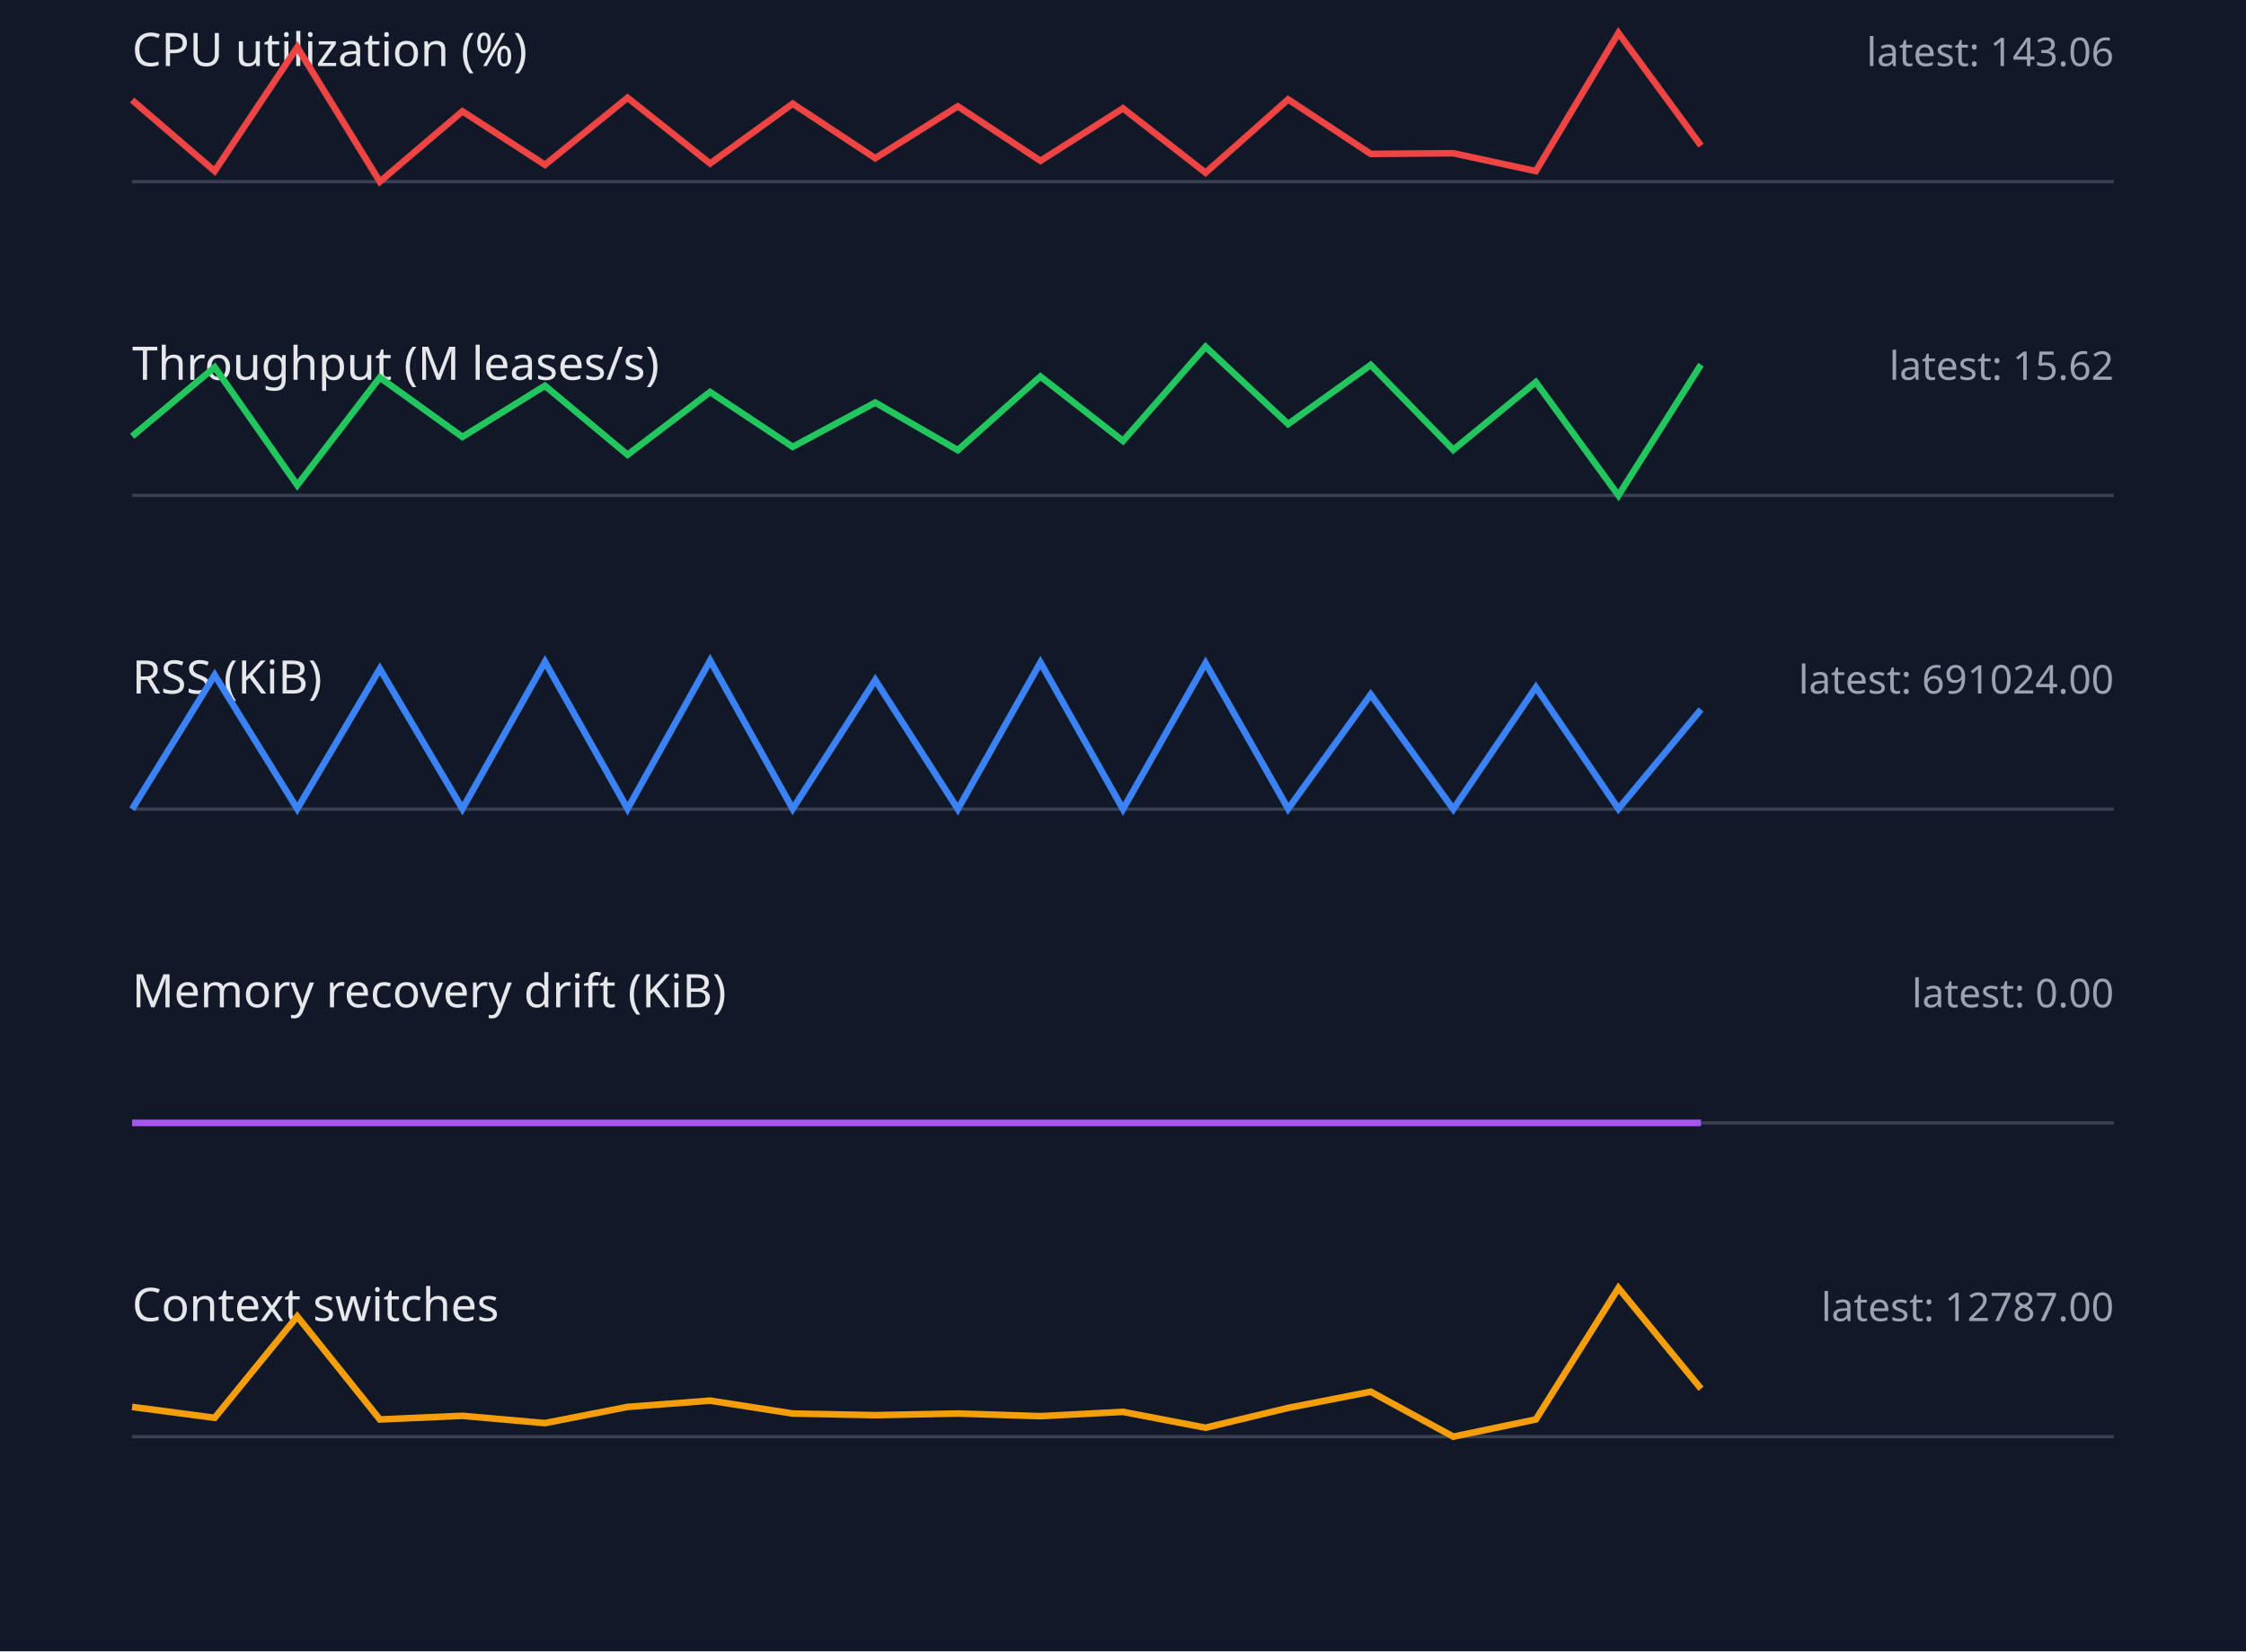
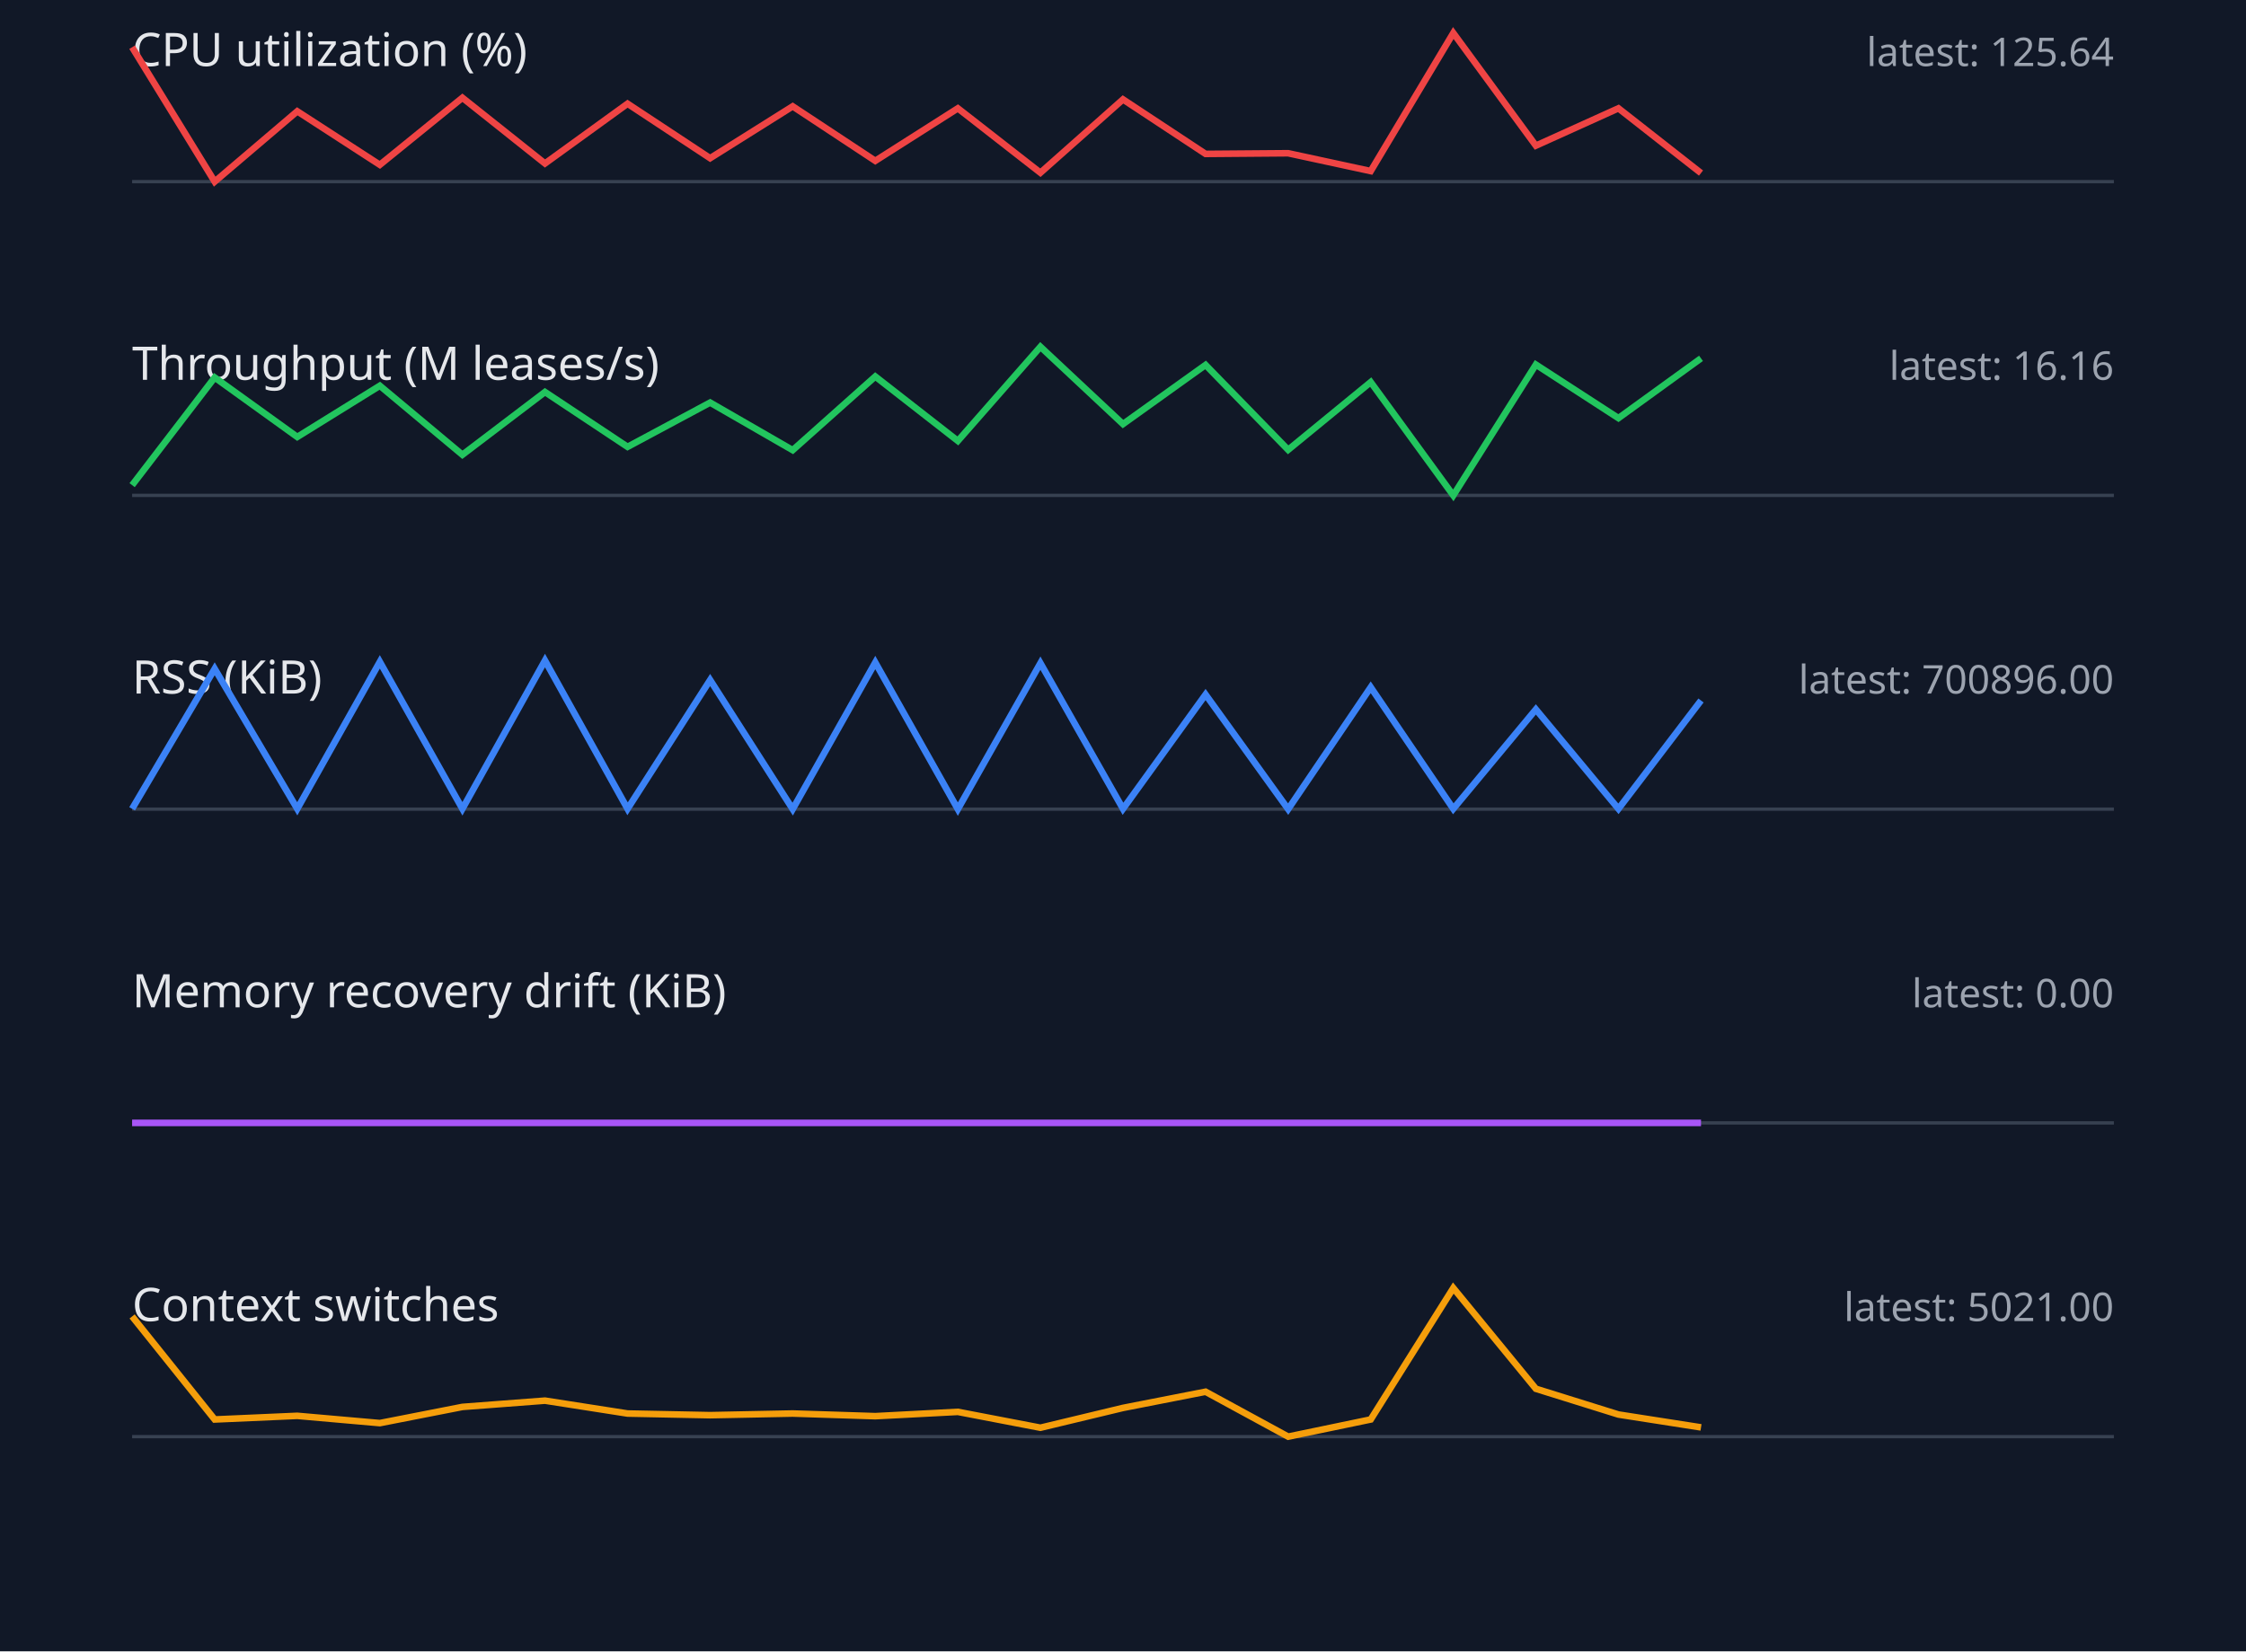
<svg xmlns="http://www.w3.org/2000/svg" width="680" height="500" viewBox="0 0 680 500">
  <style>.label{font:14px sans-serif;fill:#e5e7eb}.value{font:12px sans-serif;fill:#9ca3af}.axis{stroke:#374151}.series{fill:none;stroke-width:2}</style>
  <rect width="100%" height="100%" fill="#111827" />
  <text x="40" y="20" class="label">CPU utilization (%)</text>
-   <text x="640" y="20" text-anchor="end" class="value">latest: 143.06</text>
+   <text x="640" y="20" text-anchor="end" class="value">latest: 125.64</text>
  <line x1="40" y1="55" x2="640" y2="55" class="axis" />
-   <polyline points="40,30.3 65,51.8 90,14.3 115,55.0 140,33.7 165,49.9 190,29.6 215,49.5 240,31.4 265,47.9 290,32.2 315,48.7 340,32.8 365,52.3 390,30.1 415,46.6 440,46.4 465,51.8 490,10.0 515,44.1" stroke="#ef4444" class="series" />
+   <polyline points="40,14.3 65,55.0 90,33.7 115,49.9 140,29.6 165,49.5 190,31.4 215,47.9 240,32.2 265,48.7 290,32.8 315,52.3 340,30.1 365,46.6 390,46.4 415,51.8 440,10.0 465,44.1 490,32.8 515,52.4" stroke="#ef4444" class="series" />
  <text x="40" y="115" class="label">Throughput (M leases/s)</text>
-   <text x="640" y="115" text-anchor="end" class="value">latest: 15.62</text>
+   <text x="640" y="115" text-anchor="end" class="value">latest: 16.16</text>
  <line x1="40" y1="150" x2="640" y2="150" class="axis" />
-   <polyline points="40,132.1 65,111.2 90,146.9 115,114.3 140,132.3 165,116.8 190,137.7 215,118.7 240,135.3 265,121.9 290,136.3 315,114.0 340,133.5 365,105.0 390,128.4 415,110.5 440,136.2 465,115.7 490,150.0 515,110.4" stroke="#22c55e" class="series" />
+   <polyline points="40,146.9 65,114.3 90,132.3 115,116.8 140,137.7 165,118.7 190,135.3 215,121.9 240,136.3 265,114.0 290,133.5 315,105.0 340,128.4 365,110.5 390,136.2 415,115.7 440,150.0 465,110.4 490,126.6 515,108.5" stroke="#22c55e" class="series" />
  <text x="40" y="210" class="label">RSS (KiB)</text>
-   <text x="640" y="210" text-anchor="end" class="value">latest: 691024.00</text>
+   <text x="640" y="210" text-anchor="end" class="value">latest: 700896.00</text>
  <line x1="40" y1="245" x2="640" y2="245" class="axis" />
-   <polyline points="40,245.0 65,204.4 90,244.9 115,202.5 140,244.9 165,200.4 190,244.9 215,200.0 240,244.9 265,205.9 290,245.0 315,200.6 340,245.0 365,200.8 390,244.9 415,210.3 440,245.0 465,208.1 490,244.9 515,214.8" stroke="#3b82f6" class="series" />
+   <polyline points="40,244.9 65,202.5 90,244.9 115,200.4 140,244.9 165,200.0 190,244.9 215,205.9 240,245.0 265,200.6 290,245.0 315,200.8 340,244.9 365,210.3 390,245.0 415,208.1 440,244.9 465,214.8 490,244.9 515,212.1" stroke="#3b82f6" class="series" />
  <text x="40" y="305" class="label">Memory recovery drift (KiB)</text>
  <text x="640" y="305" text-anchor="end" class="value">latest: 0.00</text>
  <line x1="40" y1="340" x2="640" y2="340" class="axis" />
  <polyline points="40,340.0 65,340.0 90,340.0 115,340.0 140,340.0 165,340.0 190,340.0 215,340.0 240,340.0 265,340.0 290,340.0 315,340.0 340,340.0 365,340.0 390,340.0 415,340.0 440,340.0 465,340.0 490,340.0 515,340.0" stroke="#a855f7" class="series" />
  <text x="40" y="400" class="label">Context switches</text>
-   <text x="640" y="400" text-anchor="end" class="value">latest: 12787.00</text>
+   <text x="640" y="400" text-anchor="end" class="value">latest: 5021.00</text>
  <line x1="40" y1="435" x2="640" y2="435" class="axis" />
-   <polyline points="40,426.0 65,429.3 90,398.6 115,429.8 140,428.7 165,430.9 190,426.0 215,424.1 240,428.0 265,428.5 290,428.0 315,428.8 340,427.5 365,432.3 390,426.3 415,421.4 440,435.0 465,429.8 490,390.0 515,420.5" stroke="#f59e0b" class="series" />
+   <polyline points="40,398.6 65,429.8 90,428.7 115,430.9 140,426.0 165,424.1 190,428.0 215,428.5 240,428.0 265,428.8 290,427.5 315,432.3 340,426.3 365,421.4 390,435.0 415,429.8 440,390.0 465,420.5 490,428.3 515,432.2" stroke="#f59e0b" class="series" />
</svg>
